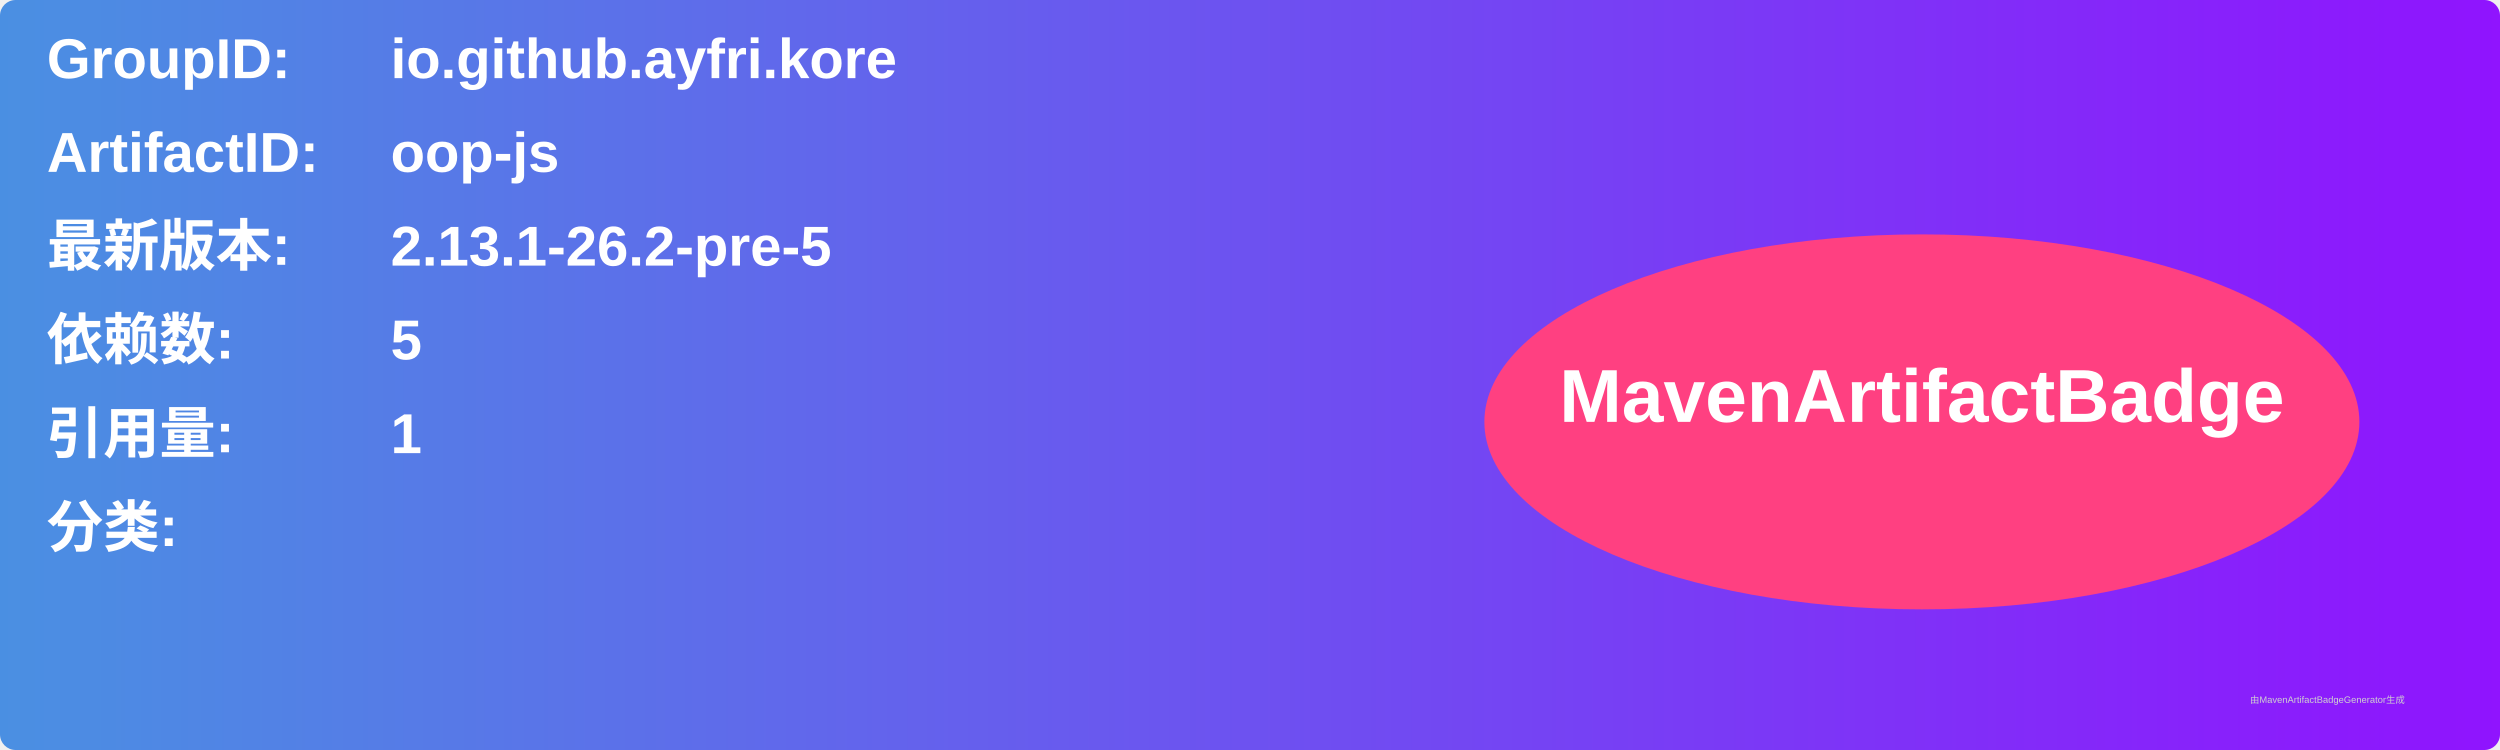
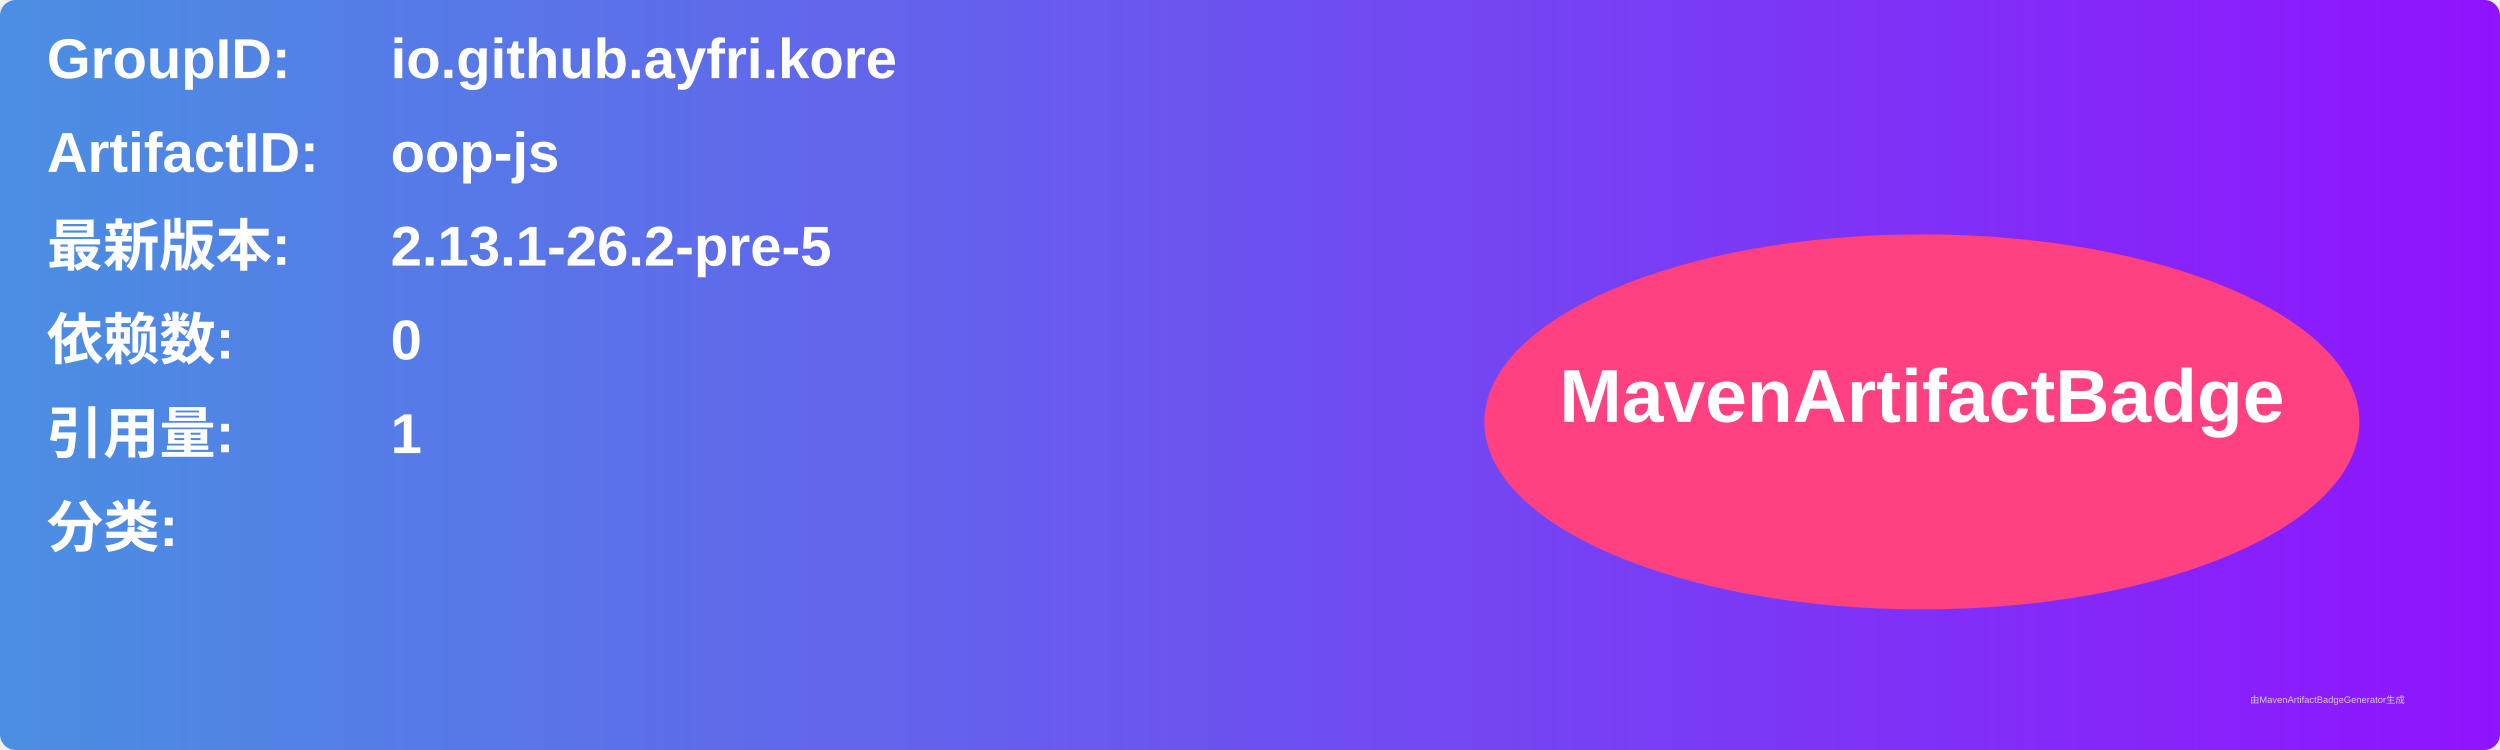
<svg xmlns="http://www.w3.org/2000/svg" width="800" height="240" viewBox="0 0 800 240">
  <linearGradient id="grad" x1="0%" y1="0%" x2="100%" y2="0%">
    <stop offset="0%" stop-color="#4a90e2" />
    <stop offset="100%" stop-color="#9013fe" />
  </linearGradient>
  <rect width="100%" height="100%" rx="5" ry="5" fill="url(#grad)" />
  <g transform="translate(15, 15)">
    <text x="0" y="10" font-family="Arial" font-size="18" fill="white" font-weight="bold" width="260">GroupID:</text>
    <text x="110" y="10" font-family="Arial" font-size="18" fill="white" font-weight="bold" width="460">io.github.ayfri.kore</text>
    <text x="0" y="40" font-family="Arial" font-size="18" fill="white" font-weight="bold" width="260">ArtifactID:</text>
    <text x="110" y="40" font-family="Arial" font-size="18" fill="white" font-weight="bold" width="460">oop-js</text>
    <text x="0" y="70" font-family="Arial" font-size="18" fill="white" font-weight="bold">最新版本:</text>
    <text x="110" y="70" font-family="Arial" font-size="18" fill="white" font-weight="bold">
      <tspan font-weight="bold">2.13.1-26.2-pre-5</tspan>
    </text>
    <text x="0" y="100" font-family="Arial" font-size="18" fill="white" font-weight="bold">依赖数: </text>
    <text x="110" y="100" font-family="Arial" font-size="18" fill="white">
-       <tspan font-weight="bold">5</tspan>
+       <tspan font-weight="bold">0</tspan>
    </text>
    <text x="0" y="130" font-family="Arial" font-size="18" fill="white" font-weight="bold">引用量: </text>
    <text x="110" y="130" font-family="Arial" font-size="18" fill="white">
      <tspan font-weight="bold">1</tspan>
    </text>
    <text x="0" y="160" font-family="Arial" font-size="18" fill="white" font-weight="bold">分类:</text>
    <text x="10" y="190" font-family="Arial" font-size="10" fill="white">
      <tspan font-weight="bold" />
    </text>
    <ellipse cx="600" cy="120" rx="140" ry="60" fill="#ff4081" />
    <text x="600" y="120" text-anchor="middle" font-family="Arial" font-size="24" fill="white" font-weight="bold">MavenArtifactBadge</text>
  </g>
  <text x="720" y="225" font-family="Arial" font-size="3" fill="#d0d0d0">由MavenArtifactBadgeGenerator生成</text>
</svg>
